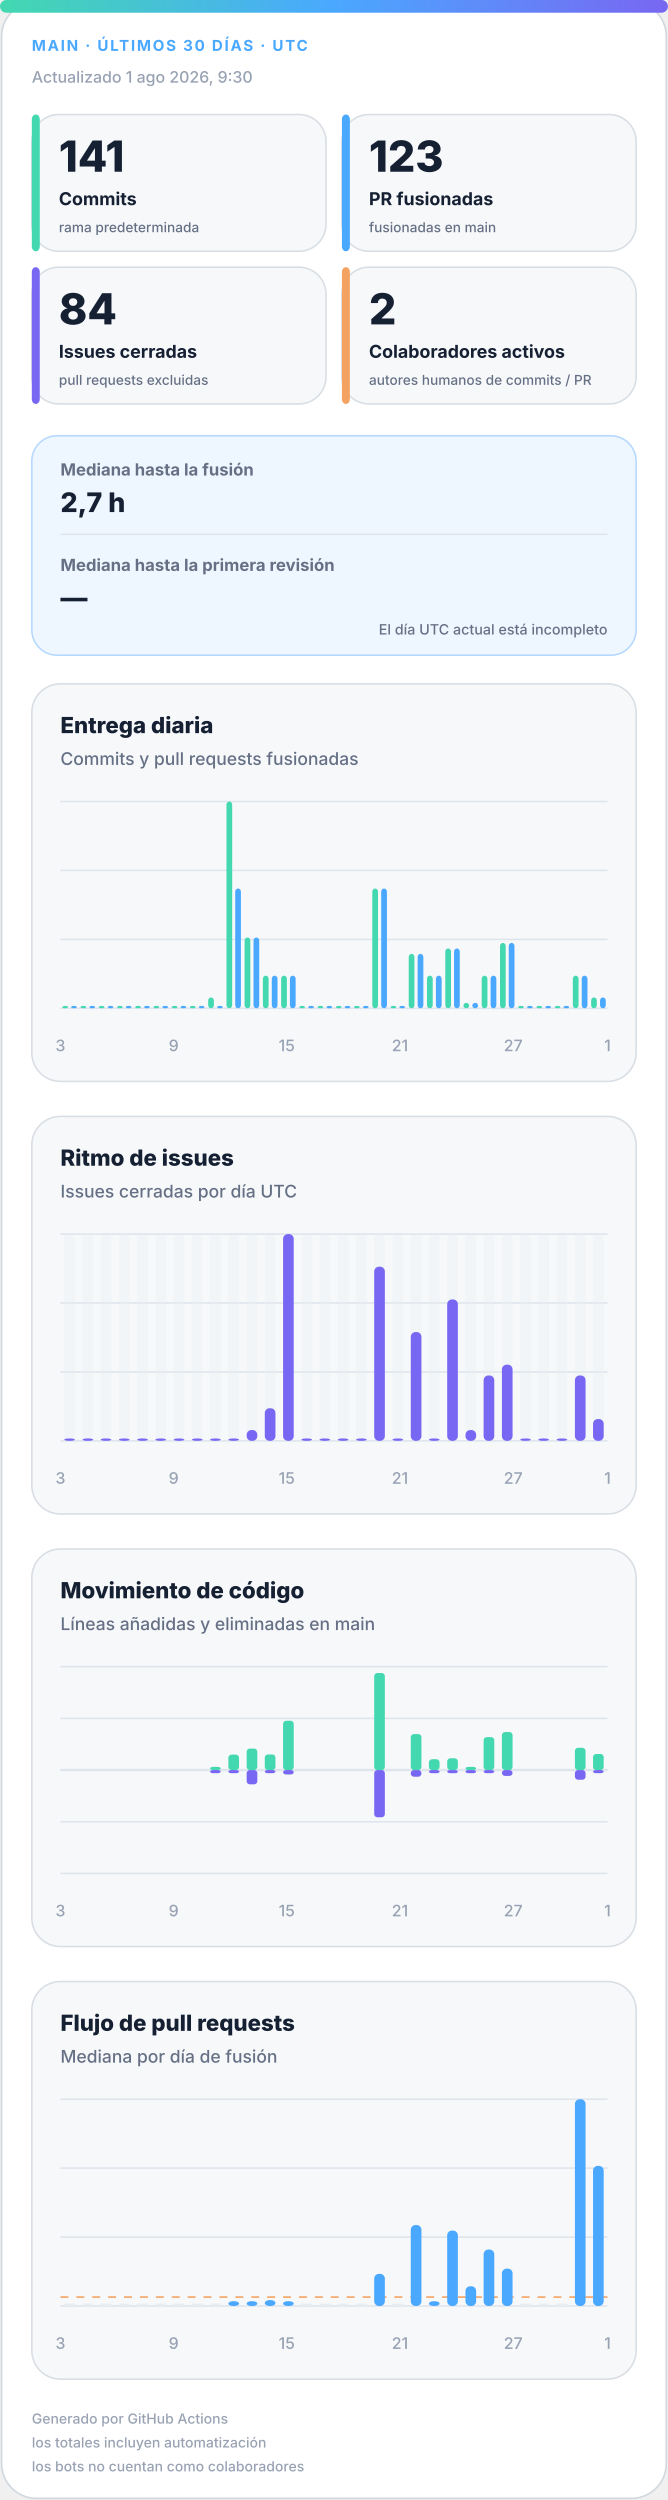
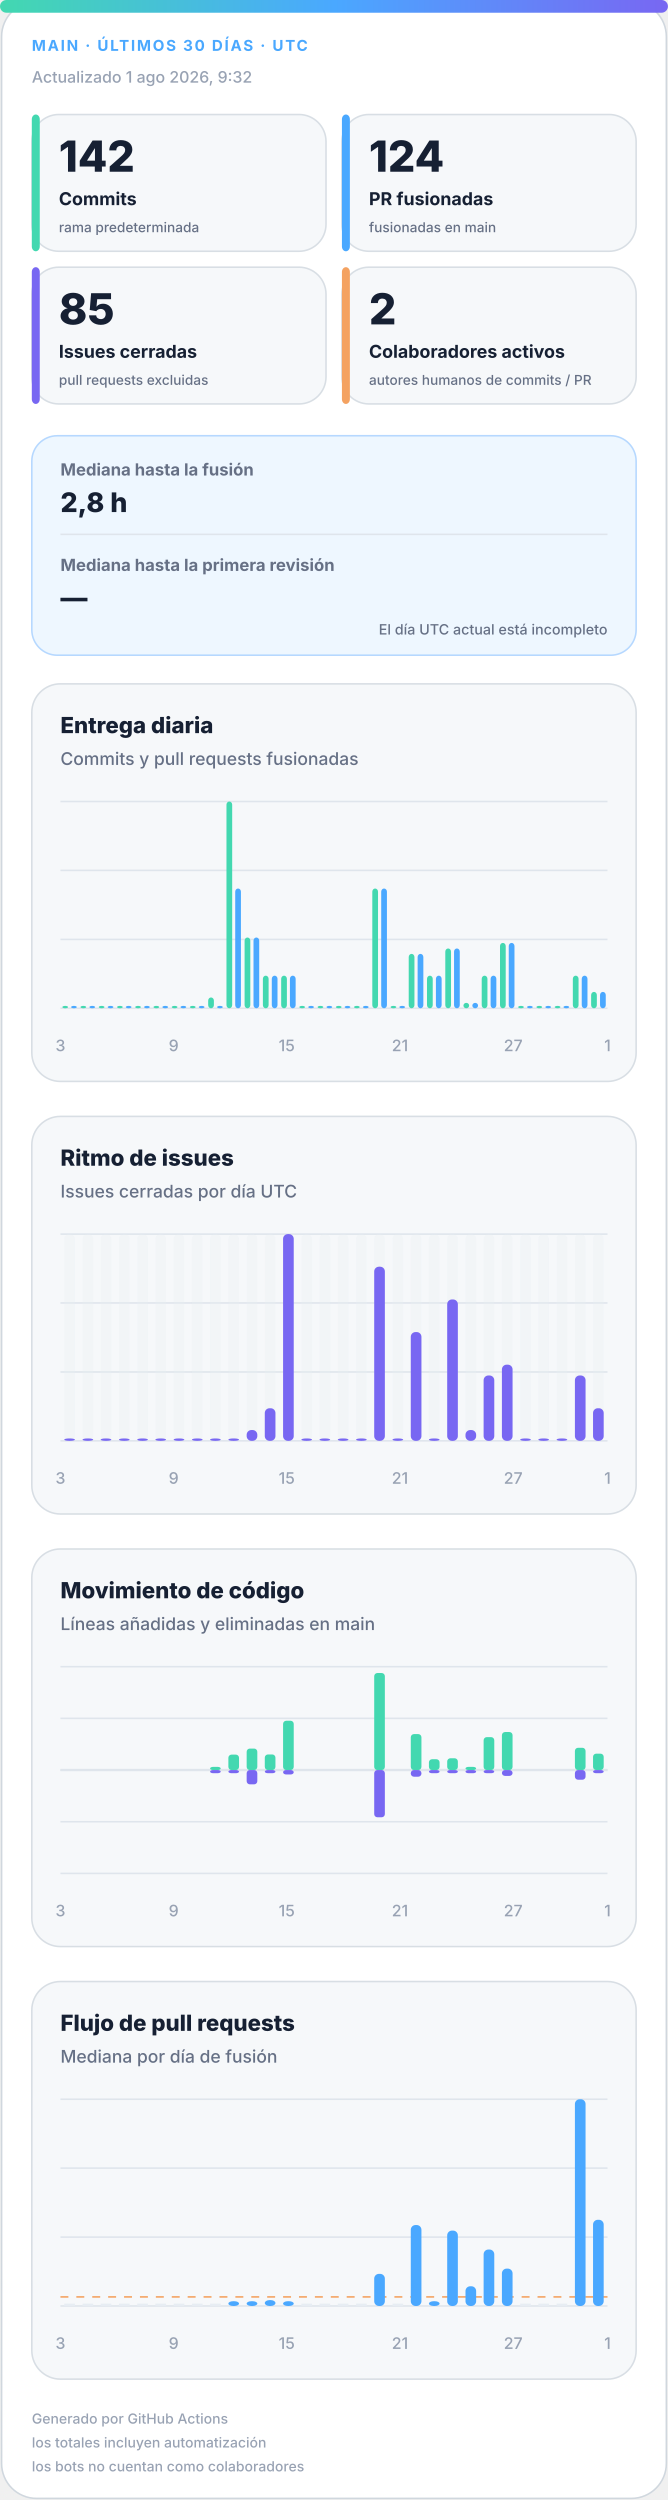
<svg xmlns="http://www.w3.org/2000/svg" width="420" height="1572" viewBox="0 0 420 1572" role="img" aria-labelledby="title desc">
  <defs>
    <linearGradient id="accent" x1="0" y1="0" x2="1" y2="0">
      <stop offset="0%" stop-color="#43d8b0" />
      <stop offset="50%" stop-color="#4aa8ff" />
      <stop offset="100%" stop-color="#7867f2" />
    </linearGradient>
    <linearGradient id="soft" x1="0" y1="0" x2="1" y2="1">
      <stop offset="0%" stop-color="#43d8b0" stop-opacity=".18" />
      <stop offset="100%" stop-color="#7867f2" stop-opacity=".12" />
    </linearGradient>
  </defs>
  <style>
.bg{fill:#fff;stroke:#d0d7de}.surface{fill:#f6f8fa;stroke:#d8dee4}.strong{fill:#eef7ff;stroke:#b6d8ff}.ink{fill:#162033}.muted{fill:#667085}.faint{fill:#98a2b3}.grid{stroke:#dfe5ec}.track{fill:#e7edf3}
.meta{font:750 11px -apple-system,BlinkMacSystemFont,"Segoe UI",sans-serif;letter-spacing:1.1px}.value{font:820 31px -apple-system,BlinkMacSystemFont,"Segoe UI",sans-serif}.label{font:720 13px -apple-system,BlinkMacSystemFont,"Segoe UI",sans-serif}.scope{font:520 10px -apple-system,BlinkMacSystemFont,"Segoe UI",sans-serif}.chart-title{font:760 14px -apple-system,BlinkMacSystemFont,"Segoe UI",sans-serif}.chart-subtitle{font:520 11px -apple-system,BlinkMacSystemFont,"Segoe UI",sans-serif}.small{font:540 10px -apple-system,BlinkMacSystemFont,"Segoe UI",sans-serif}.flow-value{font:780 17px -apple-system,BlinkMacSystemFont,"Segoe UI",sans-serif}
@media(prefers-color-scheme:dark){.bg{fill:#0d1117;stroke:#30363d}.surface{fill:#161b22;stroke:#30363d}.strong{fill:#10263a;stroke:#244d70}.ink{fill:#f0f6fc}.muted{fill:#a7b0bc}.faint{fill:#7d8590}.grid{stroke:#30363d}.track{fill:#27313d}}
</style>
  <rect class="bg" x="1" y="1" width="418" height="1570" rx="22" />
  <rect x="0" y="0" width="420" height="8" rx="4" fill="url(#accent)" />
  <text class="meta" x="20" y="32" fill="#4aa8ff" style="font-size:9.5px">MAIN · ÚLTIMOS 30 DÍAS · UTC</text>
-   <text class="small faint" x="20" y="52">Actualizado 1 ago 2026, 9:30</text>
+   <text class="small faint" x="20" y="52">Actualizado 1 ago 2026, 9:32</text>
  <g>
    <rect class="surface" x="20" y="72" width="185" height="86" rx="17" />
    <rect x="20" y="72" width="5" height="86" rx="3" fill="#43d8b0" />
-     <text class="value ink" x="37" y="108" style="font-size:27px">141</text>
+     <text class="value ink" x="37" y="108" style="font-size:27px">142</text>
    <text class="label ink" x="37" y="129" style="font-size:11.2px">Commits</text>
    <text class="scope muted" x="37" y="146" style="font-size:8.6px">rama predeterminada</text>
  </g>
  <g>
    <rect class="surface" x="215" y="72" width="185" height="86" rx="17" />
    <rect x="215" y="72" width="5" height="86" rx="3" fill="#4aa8ff" />
-     <text class="value ink" x="232" y="108" style="font-size:27px">123</text>
+     <text class="value ink" x="232" y="108" style="font-size:27px">124</text>
    <text class="label ink" x="232" y="129" style="font-size:11.2px">PR fusionadas</text>
    <text class="scope muted" x="232" y="146" style="font-size:8.6px">fusionadas en main</text>
  </g>
  <g>
    <rect class="surface" x="20" y="168" width="185" height="86" rx="17" />
    <rect x="20" y="168" width="5" height="86" rx="3" fill="#7867f2" />
-     <text class="value ink" x="37" y="204" style="font-size:27px">84</text>
+     <text class="value ink" x="37" y="204" style="font-size:27px">85</text>
    <text class="label ink" x="37" y="225" style="font-size:11.2px">Issues cerradas</text>
    <text class="scope muted" x="37" y="242" style="font-size:8.6px">pull requests excluidas</text>
  </g>
  <g>
    <rect class="surface" x="215" y="168" width="185" height="86" rx="17" />
    <rect x="215" y="168" width="5" height="86" rx="3" fill="#f4a261" />
    <text class="value ink" x="232" y="204" style="font-size:27px">2</text>
    <text class="label ink" x="232" y="225" style="font-size:11.2px">Colaboradores activos</text>
    <text class="scope muted" x="232" y="242" style="font-size:8.6px">autores humanos de commits / PR</text>
  </g>
  <g>
    <rect class="strong" x="20" y="274" width="380" height="138" rx="16" fill="url(#soft)" />
    <text class="label muted" x="38" y="299" style="font-size:10.5px">Mediana hasta la fusión</text>
-     <text class="flow-value ink" x="38" y="322">2,7 h</text>
+     <text class="flow-value ink" x="38" y="322">2,8 h</text>
    <line class="grid" x1="38" y1="336" x2="382" y2="336" />
    <text class="label muted" x="38" y="359" style="font-size:10.5px">Mediana hasta la primera revisión</text>
    <text class="flow-value ink" x="38" y="382">—</text>
    <text class="scope muted" x="382" y="399" text-anchor="end" style="font-size:9px">El día UTC actual está incompleto</text>
  </g>
  <g>
    <rect class="surface" x="20" y="430" width="380" height="250" rx="18" />
    <text class="chart-title ink" x="38" y="461">Entrega diaria</text>
    <text class="chart-subtitle muted" x="38" y="481">Commits y pull requests fusionadas</text>
    <line class="grid" x1="38" y1="504.0" x2="382" y2="504.0" />
    <line class="grid" x1="38" y1="547.3" x2="382" y2="547.3" />
    <line class="grid" x1="38" y1="590.7" x2="382" y2="590.7" />
    <line class="grid" x1="38" y1="634.0" x2="382" y2="634.0" />
    <rect x="39.2" y="632.5" width="3.6" height="1.5" rx="2" fill="#43d8b0" />
    <rect x="44.7" y="632.5" width="3.6" height="1.5" rx="2" fill="#4aa8ff" />
    <rect x="50.6" y="632.5" width="3.6" height="1.5" rx="2" fill="#43d8b0" />
    <rect x="56.2" y="632.5" width="3.6" height="1.5" rx="2" fill="#4aa8ff" />
    <rect x="62.1" y="632.5" width="3.6" height="1.5" rx="2" fill="#43d8b0" />
    <rect x="67.7" y="632.5" width="3.6" height="1.5" rx="2" fill="#4aa8ff" />
    <rect x="73.6" y="632.5" width="3.6" height="1.5" rx="2" fill="#43d8b0" />
    <rect x="79.1" y="632.5" width="3.6" height="1.5" rx="2" fill="#4aa8ff" />
    <rect x="85.0" y="632.5" width="3.6" height="1.5" rx="2" fill="#43d8b0" />
    <rect x="90.6" y="632.5" width="3.6" height="1.5" rx="2" fill="#4aa8ff" />
    <rect x="96.5" y="632.5" width="3.6" height="1.5" rx="2" fill="#43d8b0" />
    <rect x="102.1" y="632.5" width="3.6" height="1.5" rx="2" fill="#4aa8ff" />
    <rect x="108.0" y="632.5" width="3.6" height="1.5" rx="2" fill="#43d8b0" />
    <rect x="113.5" y="632.5" width="3.6" height="1.5" rx="2" fill="#4aa8ff" />
    <rect x="119.4" y="632.5" width="3.6" height="1.5" rx="2" fill="#43d8b0" />
    <rect x="125.0" y="632.5" width="3.6" height="1.5" rx="2" fill="#4aa8ff" />
    <rect x="130.9" y="627.2" width="3.6" height="6.8" rx="2" fill="#43d8b0" />
    <rect x="136.5" y="632.5" width="3.6" height="1.5" rx="2" fill="#4aa8ff" />
    <rect x="142.4" y="504.0" width="3.6" height="130.0" rx="2" fill="#43d8b0" />
    <rect x="147.9" y="558.7" width="3.6" height="75.3" rx="2" fill="#4aa8ff" />
    <rect x="153.8" y="589.5" width="3.6" height="44.5" rx="2" fill="#43d8b0" />
    <rect x="159.4" y="589.5" width="3.6" height="44.5" rx="2" fill="#4aa8ff" />
    <rect x="165.3" y="613.5" width="3.6" height="20.5" rx="2" fill="#43d8b0" />
    <rect x="170.9" y="613.5" width="3.6" height="20.5" rx="2" fill="#4aa8ff" />
    <rect x="176.8" y="613.5" width="3.6" height="20.5" rx="2" fill="#43d8b0" />
    <rect x="182.3" y="613.5" width="3.6" height="20.5" rx="2" fill="#4aa8ff" />
    <rect x="188.2" y="632.5" width="3.6" height="1.5" rx="2" fill="#43d8b0" />
    <rect x="193.8" y="632.5" width="3.6" height="1.5" rx="2" fill="#4aa8ff" />
    <rect x="199.7" y="632.5" width="3.6" height="1.5" rx="2" fill="#43d8b0" />
    <rect x="205.3" y="632.5" width="3.6" height="1.5" rx="2" fill="#4aa8ff" />
    <rect x="211.2" y="632.5" width="3.6" height="1.5" rx="2" fill="#43d8b0" />
    <rect x="216.7" y="632.5" width="3.6" height="1.5" rx="2" fill="#4aa8ff" />
    <rect x="222.6" y="632.5" width="3.6" height="1.5" rx="2" fill="#43d8b0" />
    <rect x="228.2" y="632.5" width="3.6" height="1.5" rx="2" fill="#4aa8ff" />
    <rect x="234.1" y="558.7" width="3.6" height="75.3" rx="2" fill="#43d8b0" />
    <rect x="239.7" y="558.7" width="3.6" height="75.3" rx="2" fill="#4aa8ff" />
    <rect x="245.6" y="632.5" width="3.6" height="1.5" rx="2" fill="#43d8b0" />
    <rect x="251.1" y="632.5" width="3.6" height="1.5" rx="2" fill="#4aa8ff" />
    <rect x="257.0" y="599.8" width="3.6" height="34.2" rx="2" fill="#43d8b0" />
    <rect x="262.6" y="599.8" width="3.6" height="34.2" rx="2" fill="#4aa8ff" />
    <rect x="268.5" y="613.5" width="3.6" height="20.5" rx="2" fill="#43d8b0" />
    <rect x="274.1" y="613.5" width="3.6" height="20.5" rx="2" fill="#4aa8ff" />
    <rect x="280.0" y="596.4" width="3.6" height="37.6" rx="2" fill="#43d8b0" />
    <rect x="285.5" y="596.4" width="3.6" height="37.6" rx="2" fill="#4aa8ff" />
    <rect x="291.4" y="630.6" width="3.6" height="3.4" rx="2" fill="#43d8b0" />
    <rect x="297.0" y="630.6" width="3.6" height="3.4" rx="2" fill="#4aa8ff" />
    <rect x="302.9" y="613.5" width="3.6" height="20.5" rx="2" fill="#43d8b0" />
    <rect x="308.5" y="613.5" width="3.6" height="20.5" rx="2" fill="#4aa8ff" />
    <rect x="314.4" y="592.9" width="3.6" height="41.1" rx="2" fill="#43d8b0" />
    <rect x="319.9" y="592.9" width="3.6" height="41.1" rx="2" fill="#4aa8ff" />
    <rect x="325.8" y="632.5" width="3.6" height="1.5" rx="2" fill="#43d8b0" />
    <rect x="331.4" y="632.5" width="3.6" height="1.5" rx="2" fill="#4aa8ff" />
    <rect x="337.3" y="632.5" width="3.6" height="1.5" rx="2" fill="#43d8b0" />
    <rect x="342.9" y="632.5" width="3.6" height="1.5" rx="2" fill="#4aa8ff" />
    <rect x="348.8" y="632.5" width="3.6" height="1.5" rx="2" fill="#43d8b0" />
    <rect x="354.3" y="632.5" width="3.6" height="1.5" rx="2" fill="#4aa8ff" />
    <rect x="360.2" y="613.5" width="3.6" height="20.5" rx="2" fill="#43d8b0" />
    <rect x="365.8" y="613.5" width="3.6" height="20.5" rx="2" fill="#4aa8ff" />
-     <rect x="371.7" y="627.2" width="3.6" height="6.8" rx="2" fill="#43d8b0" />
-     <rect x="377.3" y="627.2" width="3.6" height="6.8" rx="2" fill="#4aa8ff" />
+     <rect x="371.7" y="623.7" width="3.6" height="10.3" rx="2" fill="#43d8b0" />
+     <rect x="377.3" y="623.7" width="3.6" height="10.3" rx="2" fill="#4aa8ff" />
    <text class="small faint" x="38.0" y="661" text-anchor="middle">3</text>
    <text class="small faint" x="109.2" y="661" text-anchor="middle">9</text>
    <text class="small faint" x="180.3" y="661" text-anchor="middle">15</text>
    <text class="small faint" x="251.5" y="661" text-anchor="middle">21</text>
    <text class="small faint" x="322.7" y="661" text-anchor="middle">27</text>
    <text class="small faint" x="382.0" y="661" text-anchor="middle">1</text>
  </g>
  <g>
    <rect class="surface" x="20" y="702" width="380" height="250" rx="18" />
    <text class="chart-title ink" x="38" y="733">Ritmo de issues</text>
    <text class="chart-subtitle muted" x="38" y="753">Issues cerradas por día UTC</text>
    <line class="grid" x1="38" y1="776.0" x2="382" y2="776.0" />
    <line class="grid" x1="38" y1="819.3" x2="382" y2="819.3" />
    <line class="grid" x1="38" y1="862.7" x2="382" y2="862.7" />
    <line class="grid" x1="38" y1="906.0" x2="382" y2="906.0" />
    <g>
      <rect class="track" x="40.4" y="776" width="6.7" height="130" rx="3" opacity=".3" />
      <rect x="40.4" y="904.5" width="6.7" height="1.5" rx="3" fill="#7867f2" />
    </g>
    <g>
      <rect class="track" x="51.9" y="776" width="6.7" height="130" rx="3" opacity=".3" />
      <rect x="51.9" y="904.5" width="6.7" height="1.5" rx="3" fill="#7867f2" />
    </g>
    <g>
      <rect class="track" x="63.3" y="776" width="6.7" height="130" rx="3" opacity=".3" />
      <rect x="63.3" y="904.5" width="6.7" height="1.5" rx="3" fill="#7867f2" />
    </g>
    <g>
      <rect class="track" x="74.8" y="776" width="6.7" height="130" rx="3" opacity=".3" />
      <rect x="74.8" y="904.5" width="6.7" height="1.5" rx="3" fill="#7867f2" />
    </g>
    <g>
      <rect class="track" x="86.3" y="776" width="6.7" height="130" rx="3" opacity=".3" />
      <rect x="86.3" y="904.5" width="6.7" height="1.5" rx="3" fill="#7867f2" />
    </g>
    <g>
      <rect class="track" x="97.7" y="776" width="6.7" height="130" rx="3" opacity=".3" />
      <rect x="97.7" y="904.5" width="6.7" height="1.5" rx="3" fill="#7867f2" />
    </g>
    <g>
      <rect class="track" x="109.2" y="776" width="6.7" height="130" rx="3" opacity=".3" />
      <rect x="109.2" y="904.5" width="6.7" height="1.5" rx="3" fill="#7867f2" />
    </g>
    <g>
      <rect class="track" x="120.7" y="776" width="6.7" height="130" rx="3" opacity=".3" />
      <rect x="120.7" y="904.5" width="6.7" height="1.5" rx="3" fill="#7867f2" />
    </g>
    <g>
      <rect class="track" x="132.1" y="776" width="6.7" height="130" rx="3" opacity=".3" />
      <rect x="132.1" y="904.5" width="6.7" height="1.5" rx="3" fill="#7867f2" />
    </g>
    <g>
      <rect class="track" x="143.6" y="776" width="6.7" height="130" rx="3" opacity=".3" />
      <rect x="143.6" y="904.5" width="6.7" height="1.5" rx="3" fill="#7867f2" />
    </g>
    <g>
      <rect class="track" x="155.1" y="776" width="6.7" height="130" rx="3" opacity=".3" />
      <rect x="155.1" y="899.2" width="6.7" height="6.8" rx="3" fill="#7867f2" />
    </g>
    <g>
      <rect class="track" x="166.5" y="776" width="6.7" height="130" rx="3" opacity=".3" />
      <rect x="166.5" y="885.5" width="6.7" height="20.5" rx="3" fill="#7867f2" />
    </g>
    <g>
      <rect class="track" x="178.0" y="776" width="6.7" height="130" rx="3" opacity=".3" />
      <rect x="178.0" y="776.0" width="6.7" height="130.0" rx="3" fill="#7867f2" />
    </g>
    <g>
      <rect class="track" x="189.5" y="776" width="6.7" height="130" rx="3" opacity=".3" />
      <rect x="189.5" y="904.5" width="6.7" height="1.5" rx="3" fill="#7867f2" />
    </g>
    <g>
      <rect class="track" x="200.9" y="776" width="6.7" height="130" rx="3" opacity=".3" />
      <rect x="200.9" y="904.5" width="6.7" height="1.5" rx="3" fill="#7867f2" />
    </g>
    <g>
      <rect class="track" x="212.4" y="776" width="6.7" height="130" rx="3" opacity=".3" />
      <rect x="212.4" y="904.5" width="6.7" height="1.5" rx="3" fill="#7867f2" />
    </g>
    <g>
      <rect class="track" x="223.9" y="776" width="6.7" height="130" rx="3" opacity=".3" />
      <rect x="223.9" y="904.5" width="6.7" height="1.5" rx="3" fill="#7867f2" />
    </g>
    <g>
      <rect class="track" x="235.3" y="776" width="6.7" height="130" rx="3" opacity=".3" />
      <rect x="235.3" y="796.5" width="6.7" height="109.5" rx="3" fill="#7867f2" />
    </g>
    <g>
      <rect class="track" x="246.8" y="776" width="6.7" height="130" rx="3" opacity=".3" />
      <rect x="246.8" y="904.5" width="6.7" height="1.5" rx="3" fill="#7867f2" />
    </g>
    <g>
      <rect class="track" x="258.3" y="776" width="6.7" height="130" rx="3" opacity=".3" />
      <rect x="258.3" y="837.6" width="6.7" height="68.4" rx="3" fill="#7867f2" />
    </g>
    <g>
      <rect class="track" x="269.7" y="776" width="6.7" height="130" rx="3" opacity=".3" />
      <rect x="269.7" y="904.5" width="6.7" height="1.5" rx="3" fill="#7867f2" />
    </g>
    <g>
      <rect class="track" x="281.2" y="776" width="6.7" height="130" rx="3" opacity=".3" />
      <rect x="281.2" y="817.1" width="6.7" height="88.9" rx="3" fill="#7867f2" />
    </g>
    <g>
      <rect class="track" x="292.7" y="776" width="6.7" height="130" rx="3" opacity=".3" />
      <rect x="292.7" y="899.2" width="6.7" height="6.8" rx="3" fill="#7867f2" />
    </g>
    <g>
      <rect class="track" x="304.1" y="776" width="6.7" height="130" rx="3" opacity=".3" />
      <rect x="304.1" y="864.9" width="6.7" height="41.1" rx="3" fill="#7867f2" />
    </g>
    <g>
      <rect class="track" x="315.6" y="776" width="6.7" height="130" rx="3" opacity=".3" />
      <rect x="315.6" y="858.1" width="6.7" height="47.9" rx="3" fill="#7867f2" />
    </g>
    <g>
      <rect class="track" x="327.1" y="776" width="6.7" height="130" rx="3" opacity=".3" />
      <rect x="327.1" y="904.5" width="6.7" height="1.5" rx="3" fill="#7867f2" />
    </g>
    <g>
      <rect class="track" x="338.5" y="776" width="6.7" height="130" rx="3" opacity=".3" />
      <rect x="338.5" y="904.5" width="6.7" height="1.5" rx="3" fill="#7867f2" />
    </g>
    <g>
      <rect class="track" x="350.0" y="776" width="6.7" height="130" rx="3" opacity=".3" />
      <rect x="350.0" y="904.5" width="6.7" height="1.5" rx="3" fill="#7867f2" />
    </g>
    <g>
      <rect class="track" x="361.5" y="776" width="6.7" height="130" rx="3" opacity=".3" />
      <rect x="361.5" y="864.9" width="6.7" height="41.1" rx="3" fill="#7867f2" />
    </g>
    <g>
      <rect class="track" x="372.9" y="776" width="6.7" height="130" rx="3" opacity=".3" />
-       <rect x="372.9" y="892.3" width="6.7" height="13.7" rx="3" fill="#7867f2" />
+       <rect x="372.9" y="885.5" width="6.7" height="20.5" rx="3" fill="#7867f2" />
    </g>
    <text class="small faint" x="38.0" y="933" text-anchor="middle">3</text>
    <text class="small faint" x="109.2" y="933" text-anchor="middle">9</text>
    <text class="small faint" x="180.3" y="933" text-anchor="middle">15</text>
    <text class="small faint" x="251.5" y="933" text-anchor="middle">21</text>
    <text class="small faint" x="322.7" y="933" text-anchor="middle">27</text>
    <text class="small faint" x="382.0" y="933" text-anchor="middle">1</text>
  </g>
  <g>
    <rect class="surface" x="20" y="974" width="380" height="250" rx="18" />
    <text class="chart-title ink" x="38" y="1005">Movimiento de código</text>
    <text class="chart-subtitle muted" x="38" y="1025">Líneas añadidas y eliminadas en main</text>
    <line class="grid" x1="38" y1="1048.0" x2="382" y2="1048.0" />
    <line class="grid" x1="38" y1="1080.5" x2="382" y2="1080.5" />
    <line class="grid" x1="38" y1="1113.0" x2="382" y2="1113.0" />
    <line class="grid" x1="38" y1="1145.5" x2="382" y2="1145.5" />
    <line class="grid" x1="38" y1="1178.0" x2="382" y2="1178.0" />
    <line class="grid" x1="38" y1="1113" x2="382" y2="1113" stroke-width="1.5" />
    <rect x="40.4" y="1113.0" width="6.7" height="0.0" rx="2" fill="#43d8b0" />
    <rect x="40.4" y="1113" width="6.7" height="0.0" rx="2" fill="#7867f2" />
    <rect x="51.9" y="1113.0" width="6.7" height="0.0" rx="2" fill="#43d8b0" />
    <rect x="51.9" y="1113" width="6.7" height="0.0" rx="2" fill="#7867f2" />
    <rect x="63.3" y="1113.0" width="6.7" height="0.0" rx="2" fill="#43d8b0" />
    <rect x="63.3" y="1113" width="6.7" height="0.0" rx="2" fill="#7867f2" />
    <rect x="74.8" y="1113.0" width="6.7" height="0.0" rx="2" fill="#43d8b0" />
    <rect x="74.8" y="1113" width="6.7" height="0.0" rx="2" fill="#7867f2" />
    <rect x="86.3" y="1113.0" width="6.7" height="0.0" rx="2" fill="#43d8b0" />
    <rect x="86.3" y="1113" width="6.7" height="0.0" rx="2" fill="#7867f2" />
    <rect x="97.7" y="1113.0" width="6.7" height="0.0" rx="2" fill="#43d8b0" />
    <rect x="97.7" y="1113" width="6.7" height="0.0" rx="2" fill="#7867f2" />
    <rect x="109.2" y="1113.0" width="6.7" height="0.0" rx="2" fill="#43d8b0" />
    <rect x="109.2" y="1113" width="6.7" height="0.0" rx="2" fill="#7867f2" />
    <rect x="120.7" y="1113.0" width="6.7" height="0.0" rx="2" fill="#43d8b0" />
    <rect x="120.7" y="1113" width="6.7" height="0.0" rx="2" fill="#7867f2" />
    <rect x="132.1" y="1111.0" width="6.7" height="2.0" rx="2" fill="#43d8b0" />
    <rect x="132.1" y="1113" width="6.7" height="2.0" rx="2" fill="#7867f2" />
    <rect x="143.6" y="1103.3" width="6.7" height="9.7" rx="2" fill="#43d8b0" />
    <rect x="143.6" y="1113" width="6.7" height="2.0" rx="2" fill="#7867f2" />
    <rect x="155.1" y="1099.5" width="6.7" height="13.5" rx="2" fill="#43d8b0" />
    <rect x="155.1" y="1113" width="6.7" height="9.0" rx="2" fill="#7867f2" />
    <rect x="166.5" y="1103.2" width="6.7" height="9.8" rx="2" fill="#43d8b0" />
    <rect x="166.5" y="1113" width="6.7" height="2.0" rx="2" fill="#7867f2" />
    <rect x="178.0" y="1082.0" width="6.7" height="31.0" rx="2" fill="#43d8b0" />
    <rect x="178.0" y="1113" width="6.7" height="2.8" rx="2" fill="#7867f2" />
    <rect x="189.5" y="1113.0" width="6.7" height="0.0" rx="2" fill="#43d8b0" />
    <rect x="189.5" y="1113" width="6.7" height="0.0" rx="2" fill="#7867f2" />
    <rect x="200.9" y="1113.0" width="6.7" height="0.0" rx="2" fill="#43d8b0" />
    <rect x="200.9" y="1113" width="6.7" height="0.0" rx="2" fill="#7867f2" />
    <rect x="212.4" y="1113.0" width="6.7" height="0.0" rx="2" fill="#43d8b0" />
    <rect x="212.4" y="1113" width="6.7" height="0.0" rx="2" fill="#7867f2" />
    <rect x="223.9" y="1113.0" width="6.7" height="0.0" rx="2" fill="#43d8b0" />
    <rect x="223.9" y="1113" width="6.7" height="0.0" rx="2" fill="#7867f2" />
    <rect x="235.3" y="1052.0" width="6.7" height="61.0" rx="2" fill="#43d8b0" />
    <rect x="235.3" y="1113" width="6.7" height="29.7" rx="2" fill="#7867f2" />
    <rect x="246.8" y="1113.0" width="6.7" height="0.0" rx="2" fill="#43d8b0" />
    <rect x="246.8" y="1113" width="6.7" height="0.0" rx="2" fill="#7867f2" />
    <rect x="258.3" y="1090.4" width="6.7" height="22.6" rx="2" fill="#43d8b0" />
    <rect x="258.3" y="1113" width="6.7" height="4.2" rx="2" fill="#7867f2" />
    <rect x="269.7" y="1106.2" width="6.7" height="6.8" rx="2" fill="#43d8b0" />
    <rect x="269.7" y="1113" width="6.7" height="2.0" rx="2" fill="#7867f2" />
    <rect x="281.2" y="1105.6" width="6.7" height="7.4" rx="2" fill="#43d8b0" />
    <rect x="281.2" y="1113" width="6.7" height="2.0" rx="2" fill="#7867f2" />
    <rect x="292.7" y="1111.0" width="6.7" height="2.0" rx="2" fill="#43d8b0" />
    <rect x="292.7" y="1113" width="6.7" height="2.0" rx="2" fill="#7867f2" />
    <rect x="304.1" y="1092.3" width="6.7" height="20.7" rx="2" fill="#43d8b0" />
    <rect x="304.1" y="1113" width="6.7" height="2.0" rx="2" fill="#7867f2" />
    <rect x="315.6" y="1089.1" width="6.7" height="23.9" rx="2" fill="#43d8b0" />
    <rect x="315.6" y="1113" width="6.7" height="3.7" rx="2" fill="#7867f2" />
    <rect x="327.1" y="1113.0" width="6.7" height="0.0" rx="2" fill="#43d8b0" />
    <rect x="327.1" y="1113" width="6.7" height="0.0" rx="2" fill="#7867f2" />
    <rect x="338.5" y="1113.0" width="6.7" height="0.0" rx="2" fill="#43d8b0" />
    <rect x="338.5" y="1113" width="6.7" height="0.0" rx="2" fill="#7867f2" />
    <rect x="350.0" y="1113.0" width="6.7" height="0.0" rx="2" fill="#43d8b0" />
    <rect x="350.0" y="1113" width="6.7" height="0.0" rx="2" fill="#7867f2" />
    <rect x="361.5" y="1099.0" width="6.7" height="14.0" rx="2" fill="#43d8b0" />
    <rect x="361.5" y="1113" width="6.7" height="6.1" rx="2" fill="#7867f2" />
-     <rect x="372.9" y="1102.9" width="6.7" height="10.1" rx="2" fill="#43d8b0" />
+     <rect x="372.9" y="1102.7" width="6.7" height="10.3" rx="2" fill="#43d8b0" />
    <rect x="372.9" y="1113" width="6.7" height="2.0" rx="2" fill="#7867f2" />
    <text class="small faint" x="38.0" y="1205" text-anchor="middle">3</text>
    <text class="small faint" x="109.2" y="1205" text-anchor="middle">9</text>
    <text class="small faint" x="180.3" y="1205" text-anchor="middle">15</text>
    <text class="small faint" x="251.5" y="1205" text-anchor="middle">21</text>
    <text class="small faint" x="322.7" y="1205" text-anchor="middle">27</text>
    <text class="small faint" x="382.0" y="1205" text-anchor="middle">1</text>
  </g>
  <g>
    <rect class="surface" x="20" y="1246" width="380" height="250" rx="18" />
    <text class="chart-title ink" x="38" y="1277">Flujo de pull requests</text>
    <text class="chart-subtitle muted" x="38" y="1297">Mediana por día de fusión</text>
    <line class="grid" x1="38" y1="1320.0" x2="382" y2="1320.0" />
    <line class="grid" x1="38" y1="1363.3" x2="382" y2="1363.3" />
    <line class="grid" x1="38" y1="1406.7" x2="382" y2="1406.7" />
    <line class="grid" x1="38" y1="1450.0" x2="382" y2="1450.0" />
-     <line x1="38" y1="1444.4" x2="382" y2="1444.4" stroke="#f4a261" stroke-dasharray="5 5" />
+     <line x1="38" y1="1444.3" x2="382" y2="1444.3" stroke="#f4a261" stroke-dasharray="5 5" />
    <rect class="track" x="40.4" y="1448.5" width="6.7" height="1.5" />
    <rect class="track" x="51.9" y="1448.5" width="6.7" height="1.5" />
    <rect class="track" x="63.3" y="1448.5" width="6.7" height="1.5" />
    <rect class="track" x="74.8" y="1448.5" width="6.7" height="1.5" />
    <rect class="track" x="86.3" y="1448.5" width="6.7" height="1.5" />
    <rect class="track" x="97.7" y="1448.5" width="6.7" height="1.5" />
    <rect class="track" x="109.2" y="1448.5" width="6.7" height="1.5" />
    <rect class="track" x="120.7" y="1448.5" width="6.7" height="1.5" />
    <rect class="track" x="132.1" y="1448.5" width="6.7" height="1.5" />
    <rect x="143.6" y="1447.0" width="6.7" height="3.0" rx="3" fill="#4aa8ff" />
    <rect x="155.1" y="1447.0" width="6.7" height="3.0" rx="3" fill="#4aa8ff" />
    <rect x="166.5" y="1446.3" width="6.7" height="3.7" rx="3" fill="#4aa8ff" />
    <rect x="178.0" y="1447.0" width="6.7" height="3.0" rx="3" fill="#4aa8ff" />
    <rect class="track" x="189.5" y="1448.5" width="6.7" height="1.5" />
    <rect class="track" x="200.9" y="1448.5" width="6.7" height="1.5" />
    <rect class="track" x="212.4" y="1448.5" width="6.7" height="1.5" />
    <rect class="track" x="223.9" y="1448.5" width="6.7" height="1.5" />
    <rect x="235.3" y="1429.8" width="6.7" height="20.2" rx="3" fill="#4aa8ff" />
    <rect class="track" x="246.8" y="1448.5" width="6.7" height="1.5" />
    <rect x="258.3" y="1399.1" width="6.7" height="50.9" rx="3" fill="#4aa8ff" />
    <rect x="269.7" y="1447.0" width="6.7" height="3.0" rx="3" fill="#4aa8ff" />
    <rect x="281.2" y="1402.6" width="6.7" height="47.4" rx="3" fill="#4aa8ff" />
    <rect x="292.7" y="1437.6" width="6.7" height="12.4" rx="3" fill="#4aa8ff" />
    <rect x="304.1" y="1414.5" width="6.7" height="35.5" rx="3" fill="#4aa8ff" />
    <rect x="315.6" y="1426.5" width="6.7" height="23.5" rx="3" fill="#4aa8ff" />
    <rect class="track" x="327.1" y="1448.5" width="6.7" height="1.5" />
    <rect class="track" x="338.5" y="1448.5" width="6.7" height="1.5" />
    <rect class="track" x="350.0" y="1448.5" width="6.7" height="1.5" />
    <rect x="361.5" y="1320.0" width="6.7" height="130.0" rx="3" fill="#4aa8ff" />
-     <rect x="372.9" y="1361.9" width="6.7" height="88.1" rx="3" fill="#4aa8ff" />
+     <rect x="372.9" y="1395.8" width="6.7" height="54.2" rx="3" fill="#4aa8ff" />
    <text class="small faint" x="38.0" y="1477" text-anchor="middle">3</text>
    <text class="small faint" x="109.2" y="1477" text-anchor="middle">9</text>
    <text class="small faint" x="180.3" y="1477" text-anchor="middle">15</text>
    <text class="small faint" x="251.5" y="1477" text-anchor="middle">21</text>
    <text class="small faint" x="322.7" y="1477" text-anchor="middle">27</text>
    <text class="small faint" x="382.0" y="1477" text-anchor="middle">1</text>
  </g>
  <text class="small faint" x="20" y="1524" style="font-size:8.8px">Generado por GitHub Actions</text>
  <text class="small faint" x="20" y="1539" style="font-size:8.8px">los totales incluyen automatización</text>
  <text class="small faint" x="20" y="1554" style="font-size:8.8px">los bots no cuentan como colaboradores</text>
</svg>
